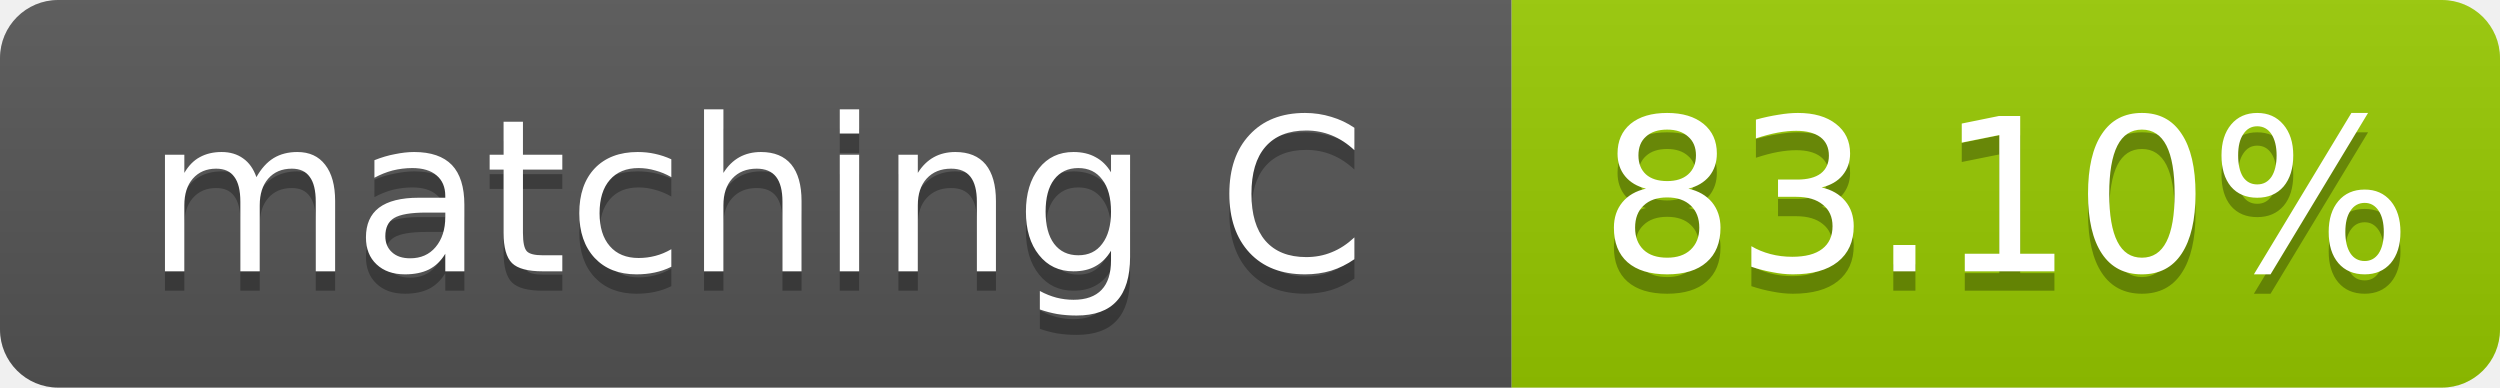
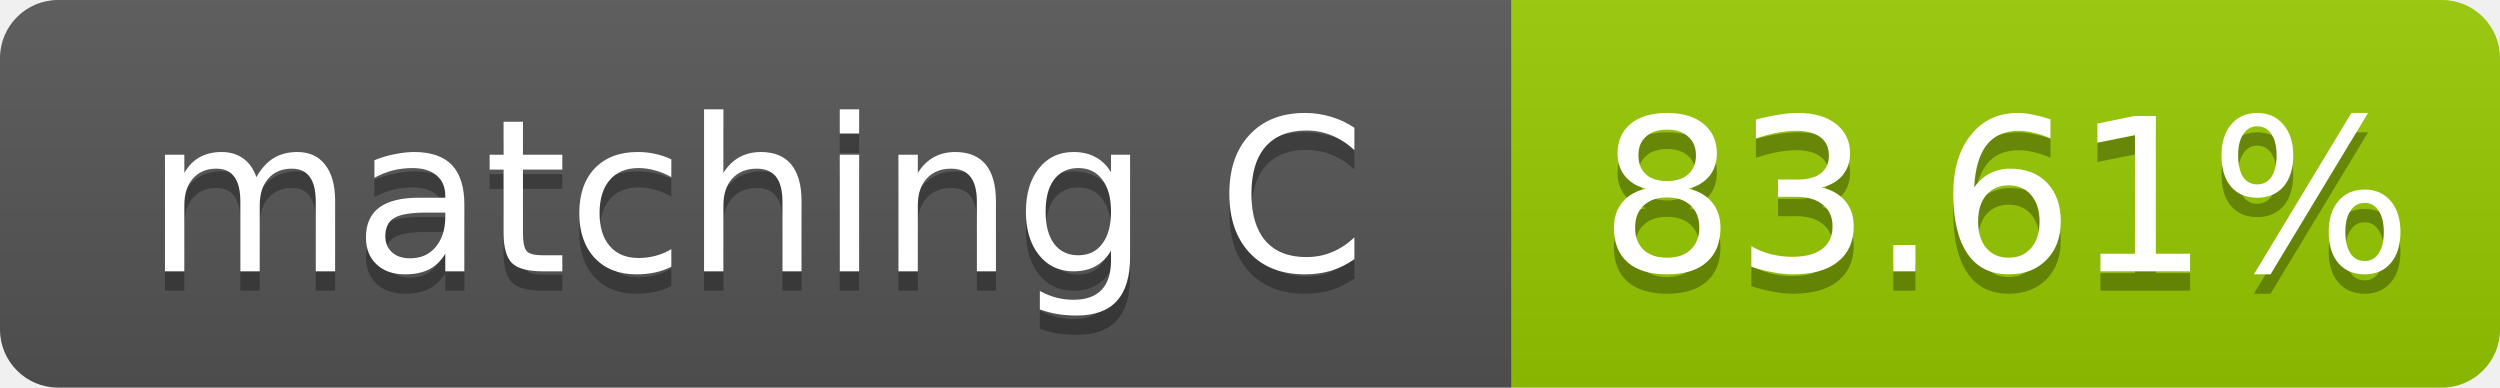
- <svg xmlns="http://www.w3.org/2000/svg" width="129" height="20" role="img" aria-label="matching C: 83.10%">
+ <svg xmlns="http://www.w3.org/2000/svg" width="129" height="20" role="img" aria-label="matching C: 83.61%">
  <linearGradient id="s" x2="0" y2="100%">
    <stop offset="0" stop-color="#bbb" stop-opacity=".1" />
    <stop offset="1" stop-opacity=".1" />
  </linearGradient>
  <clipPath id="r">
    <rect width="129" height="20" rx="3" fill="#fff" />
  </clipPath>
  <g clip-path="url(#r)">
    <rect width="78" height="20" fill="#555" />
    <rect x="78" width="51" height="20" fill="#97ca00" />
    <rect width="129" height="20" fill="url(#s)" />
  </g>
  <g fill="#fff" text-anchor="middle" font-family="Verdana,Geneva,DejaVu Sans,sans-serif" font-size="11">
    <text x="39.0" y="15" fill="#010101" fill-opacity=".3">matching C</text>
    <text x="39.0" y="14">matching C</text>
-     <text x="103.5" y="15" fill="#010101" fill-opacity=".3">83.10%</text>
-     <text x="103.5" y="14">83.10%</text>
+     <text x="103.5" y="15" fill="#010101" fill-opacity=".3">83.61%</text>
+     <text x="103.5" y="14">83.61%</text>
  </g>
</svg>
